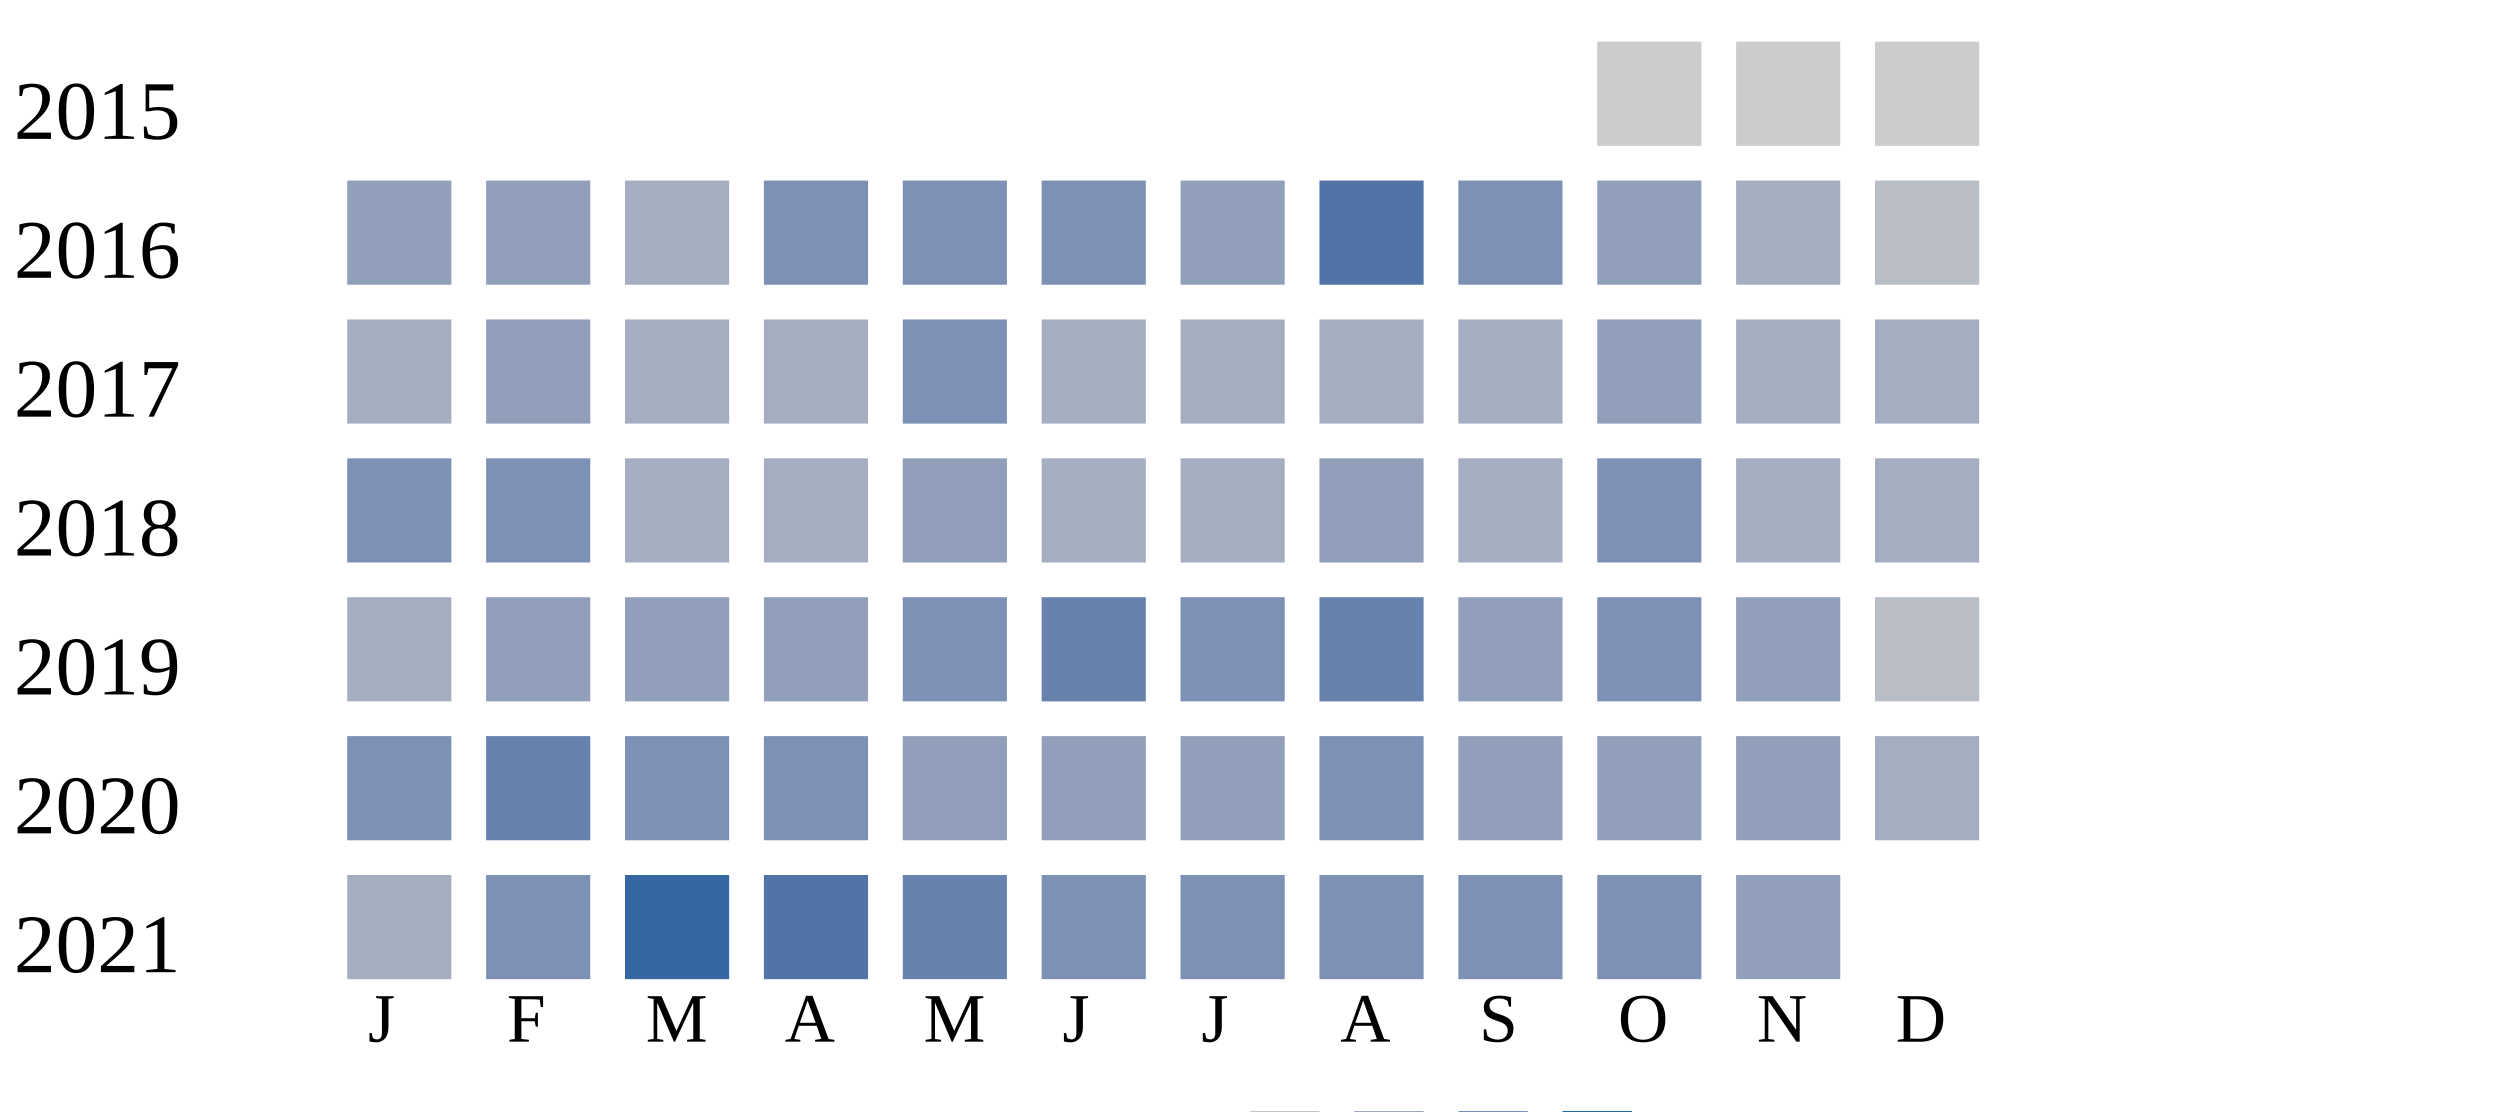
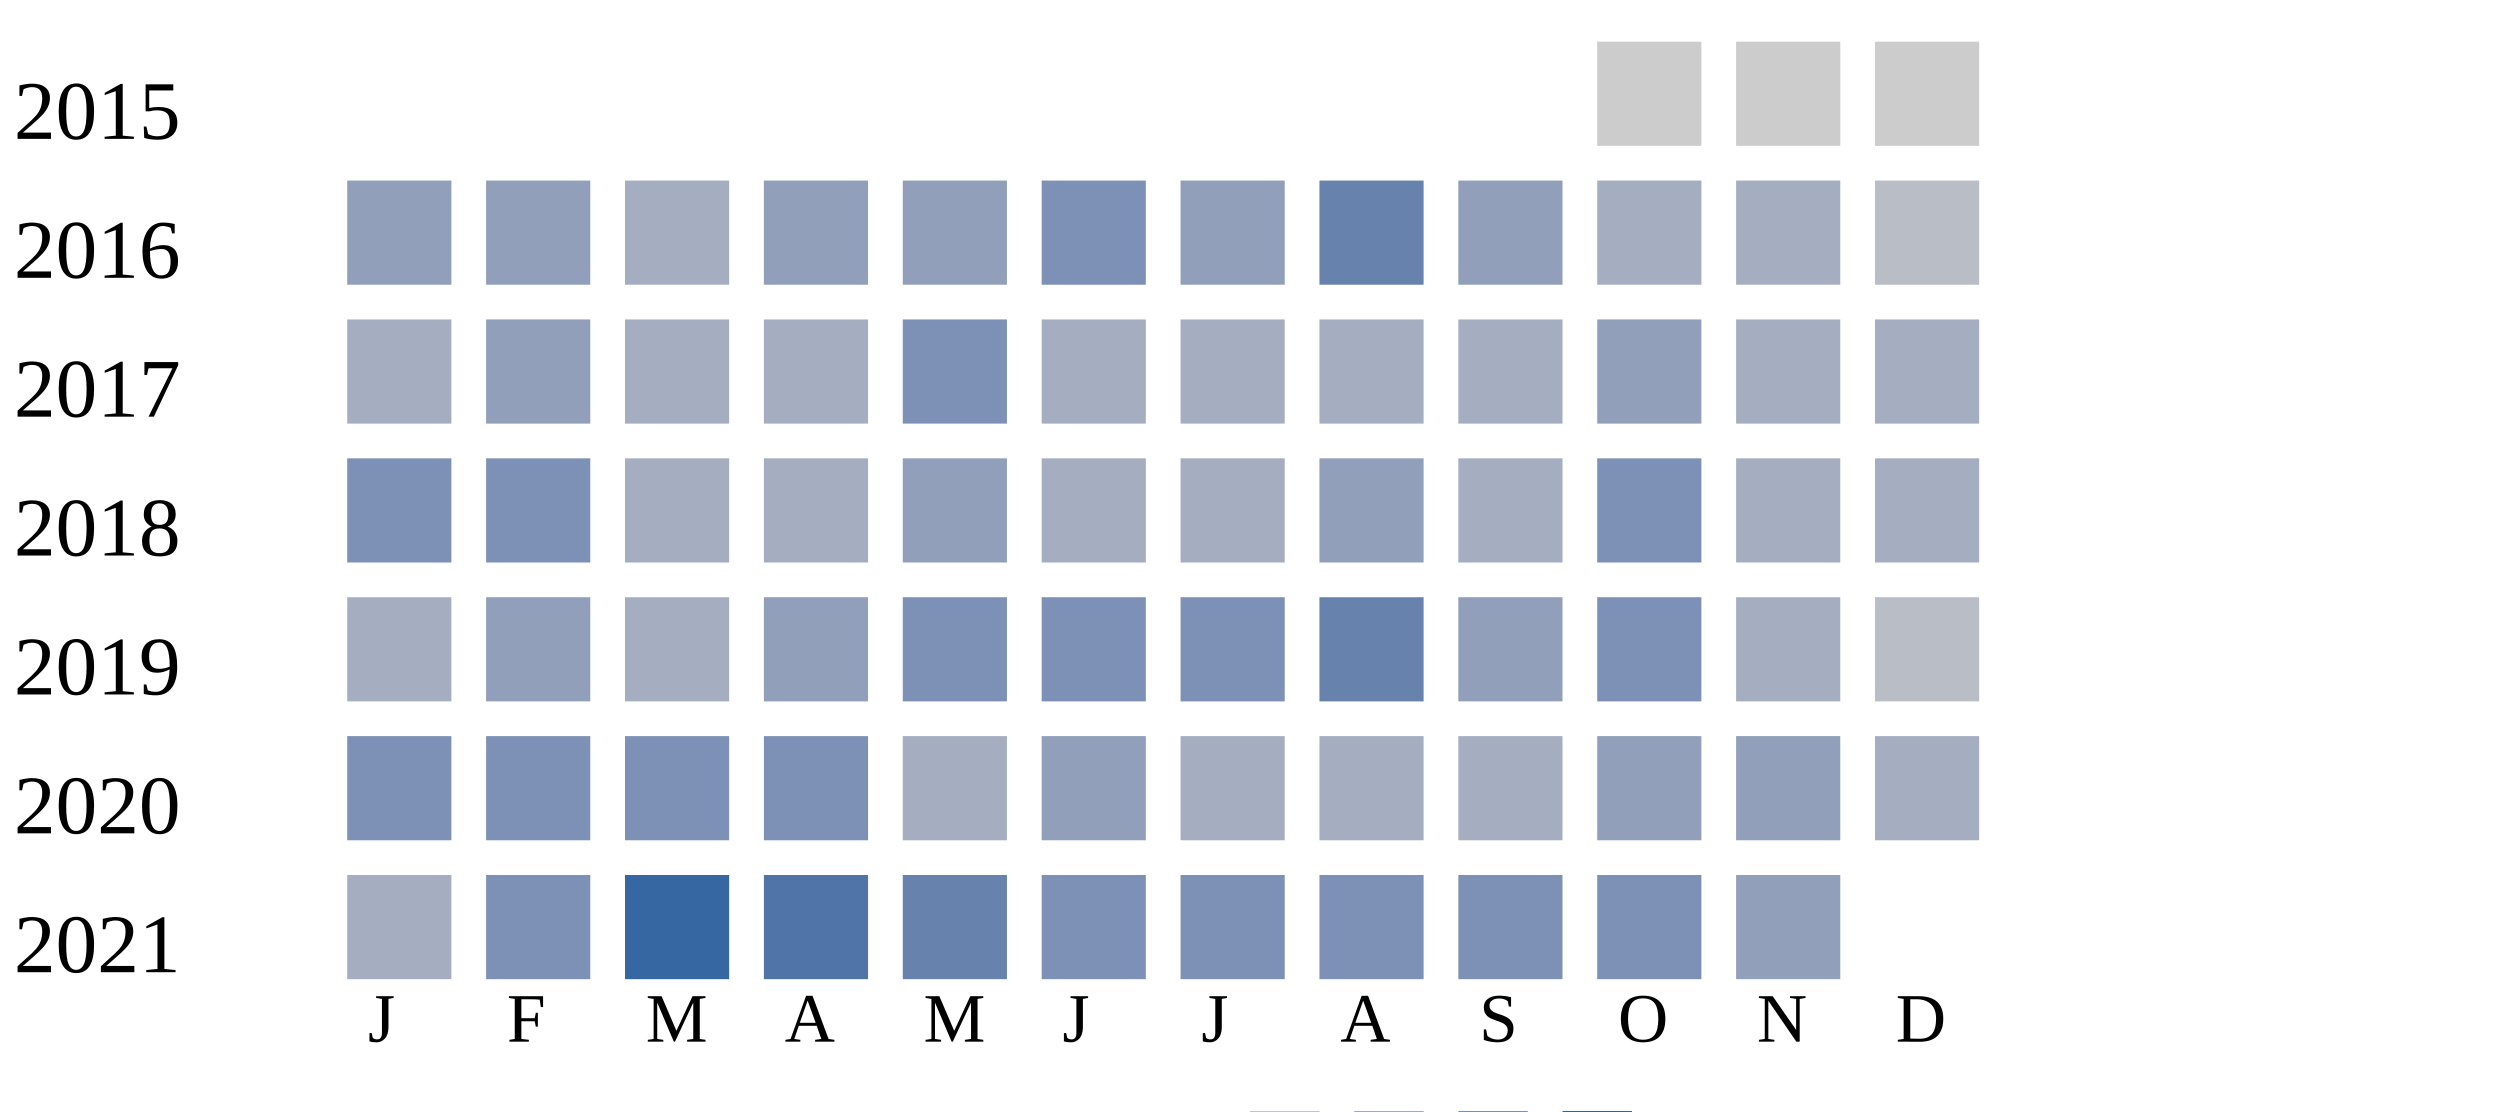
<svg xmlns="http://www.w3.org/2000/svg" width="360" height="160">
  <g transform="translate(0 0)">
    <text x="2" y="20">2015</text>
    <rect x="230" y="6" width="15" height="15" fill="#cccccc" />
    <rect x="250" y="6" width="15" height="15" fill="#cccccc" />
    <rect x="270" y="6" width="15" height="15" fill="#cccccc" />
  </g>
  <g transform="translate(0 20)">
    <text x="2" y="20">2016</text>
    <rect x="50" y="6" width="15" height="15" fill="#919fba" />
    <rect x="70" y="6" width="15" height="15" fill="#919fba" />
    <rect x="90" y="6" width="15" height="15" fill="#a5aec0" />
-     <rect x="110" y="6" width="15" height="15" fill="#7d90b5" />
-     <rect x="130" y="6" width="15" height="15" fill="#7d90b5" />
+     <rect x="110" y="6" width="15" height="15" fill="#919fba" />
+     <rect x="130" y="6" width="15" height="15" fill="#919fba" />
    <rect x="150" y="6" width="15" height="15" fill="#7d90b5" />
    <rect x="170" y="6" width="15" height="15" fill="#919fba" />
-     <rect x="190" y="6" width="15" height="15" fill="#5174a8" />
-     <rect x="210" y="6" width="15" height="15" fill="#7d90b5" />
-     <rect x="230" y="6" width="15" height="15" fill="#919fba" />
+     <rect x="190" y="6" width="15" height="15" fill="#6882ae" />
+     <rect x="210" y="6" width="15" height="15" fill="#919fba" />
+     <rect x="230" y="6" width="15" height="15" fill="#a5aec0" />
    <rect x="250" y="6" width="15" height="15" fill="#a5aec0" />
    <rect x="270" y="6" width="15" height="15" fill="#b9bdc6" />
  </g>
  <g transform="translate(0 40)">
    <text x="2" y="20">2017</text>
    <rect x="50" y="6" width="15" height="15" fill="#a5aec0" />
    <rect x="70" y="6" width="15" height="15" fill="#919fba" />
    <rect x="90" y="6" width="15" height="15" fill="#a5aec0" />
    <rect x="110" y="6" width="15" height="15" fill="#a5aec0" />
    <rect x="130" y="6" width="15" height="15" fill="#7d90b5" />
    <rect x="150" y="6" width="15" height="15" fill="#a5aec0" />
    <rect x="170" y="6" width="15" height="15" fill="#a5aec0" />
    <rect x="190" y="6" width="15" height="15" fill="#a5aec0" />
    <rect x="210" y="6" width="15" height="15" fill="#a5aec0" />
    <rect x="230" y="6" width="15" height="15" fill="#919fba" />
    <rect x="250" y="6" width="15" height="15" fill="#a5aec0" />
    <rect x="270" y="6" width="15" height="15" fill="#a5aec0" />
  </g>
  <g transform="translate(0 60)">
    <text x="2" y="20">2018</text>
    <rect x="50" y="6" width="15" height="15" fill="#7d90b5" />
    <rect x="70" y="6" width="15" height="15" fill="#7d90b5" />
    <rect x="90" y="6" width="15" height="15" fill="#a5aec0" />
    <rect x="110" y="6" width="15" height="15" fill="#a5aec0" />
    <rect x="130" y="6" width="15" height="15" fill="#919fba" />
    <rect x="150" y="6" width="15" height="15" fill="#a5aec0" />
    <rect x="170" y="6" width="15" height="15" fill="#a5aec0" />
    <rect x="190" y="6" width="15" height="15" fill="#919fba" />
    <rect x="210" y="6" width="15" height="15" fill="#a5aec0" />
    <rect x="230" y="6" width="15" height="15" fill="#7d90b5" />
    <rect x="250" y="6" width="15" height="15" fill="#a5aec0" />
    <rect x="270" y="6" width="15" height="15" fill="#a5aec0" />
  </g>
  <g transform="translate(0 80)">
    <text x="2" y="20">2019</text>
    <rect x="50" y="6" width="15" height="15" fill="#a5aec0" />
    <rect x="70" y="6" width="15" height="15" fill="#919fba" />
-     <rect x="90" y="6" width="15" height="15" fill="#919fba" />
+     <rect x="90" y="6" width="15" height="15" fill="#a5aec0" />
    <rect x="110" y="6" width="15" height="15" fill="#919fba" />
    <rect x="130" y="6" width="15" height="15" fill="#7d90b5" />
-     <rect x="150" y="6" width="15" height="15" fill="#6882ae" />
+     <rect x="150" y="6" width="15" height="15" fill="#7d90b5" />
    <rect x="170" y="6" width="15" height="15" fill="#7d90b5" />
    <rect x="190" y="6" width="15" height="15" fill="#6882ae" />
    <rect x="210" y="6" width="15" height="15" fill="#919fba" />
    <rect x="230" y="6" width="15" height="15" fill="#7d90b5" />
-     <rect x="250" y="6" width="15" height="15" fill="#919fba" />
+     <rect x="250" y="6" width="15" height="15" fill="#a5aec0" />
    <rect x="270" y="6" width="15" height="15" fill="#b9bdc6" />
  </g>
  <g transform="translate(0 100)">
    <text x="2" y="20">2020</text>
    <rect x="50" y="6" width="15" height="15" fill="#7d90b5" />
-     <rect x="70" y="6" width="15" height="15" fill="#6882ae" />
+     <rect x="70" y="6" width="15" height="15" fill="#7d90b5" />
    <rect x="90" y="6" width="15" height="15" fill="#7d90b5" />
    <rect x="110" y="6" width="15" height="15" fill="#7d90b5" />
-     <rect x="130" y="6" width="15" height="15" fill="#919fba" />
+     <rect x="130" y="6" width="15" height="15" fill="#a5aec0" />
    <rect x="150" y="6" width="15" height="15" fill="#919fba" />
-     <rect x="170" y="6" width="15" height="15" fill="#919fba" />
-     <rect x="190" y="6" width="15" height="15" fill="#7d90b5" />
-     <rect x="210" y="6" width="15" height="15" fill="#919fba" />
+     <rect x="170" y="6" width="15" height="15" fill="#a5aec0" />
+     <rect x="190" y="6" width="15" height="15" fill="#a5aec0" />
+     <rect x="210" y="6" width="15" height="15" fill="#a5aec0" />
    <rect x="230" y="6" width="15" height="15" fill="#919fba" />
    <rect x="250" y="6" width="15" height="15" fill="#919fba" />
    <rect x="270" y="6" width="15" height="15" fill="#a5aec0" />
  </g>
  <g transform="translate(0 120)">
    <text x="2" y="20">2021</text>
    <rect x="50" y="6" width="15" height="15" fill="#a5aec0" />
    <rect x="70" y="6" width="15" height="15" fill="#7d90b5" />
    <rect x="90" y="6" width="15" height="15" fill="#3667a2" />
    <rect x="110" y="6" width="15" height="15" fill="#5174a8" />
    <rect x="130" y="6" width="15" height="15" fill="#6882ae" />
    <rect x="150" y="6" width="15" height="15" fill="#7d90b5" />
    <rect x="170" y="6" width="15" height="15" fill="#7d90b5" />
    <rect x="190" y="6" width="15" height="15" fill="#7d90b5" />
    <rect x="210" y="6" width="15" height="15" fill="#7d90b5" />
    <rect x="230" y="6" width="15" height="15" fill="#7d90b5" />
    <rect x="250" y="6" width="15" height="15" fill="#919fba" />
  </g>
  <text style="font-size: 10px; text-align: center" x="53" y="150">J</text>
  <text style="font-size: 10px; text-align: center" x="73" y="150">F</text>
  <text style="font-size: 10px; text-align: center" x="93" y="150">M</text>
  <text style="font-size: 10px; text-align: center" x="113" y="150">A</text>
  <text style="font-size: 10px; text-align: center" x="133" y="150">M</text>
  <text style="font-size: 10px; text-align: center" x="153" y="150">J</text>
  <text style="font-size: 10px; text-align: center" x="173" y="150">J</text>
  <text style="font-size: 10px; text-align: center" x="193" y="150">A</text>
  <text style="font-size: 10px; text-align: center" x="213" y="150">S</text>
  <text style="font-size: 10px; text-align: center" x="233" y="150">O</text>
  <text style="font-size: 10px; text-align: center" x="253" y="150">N</text>
  <text style="font-size: 10px; text-align: center" x="273" y="150">D</text>
  <text style="font-size: 10px;" x="155" y="169">Less</text>
  <rect fill="#b9bdc6" width="10" height="10" x="180" y="160" />
  <rect fill="#919fba" width="10" height="10" x="195" y="160" />
  <rect fill="#6882ae" width="10" height="10" x="210" y="160" />
  <rect fill="#005a9c" width="10" height="10" x="225" y="160" />
  <text x="240" y="169" style="font-size: 10px;">More</text>
</svg>
